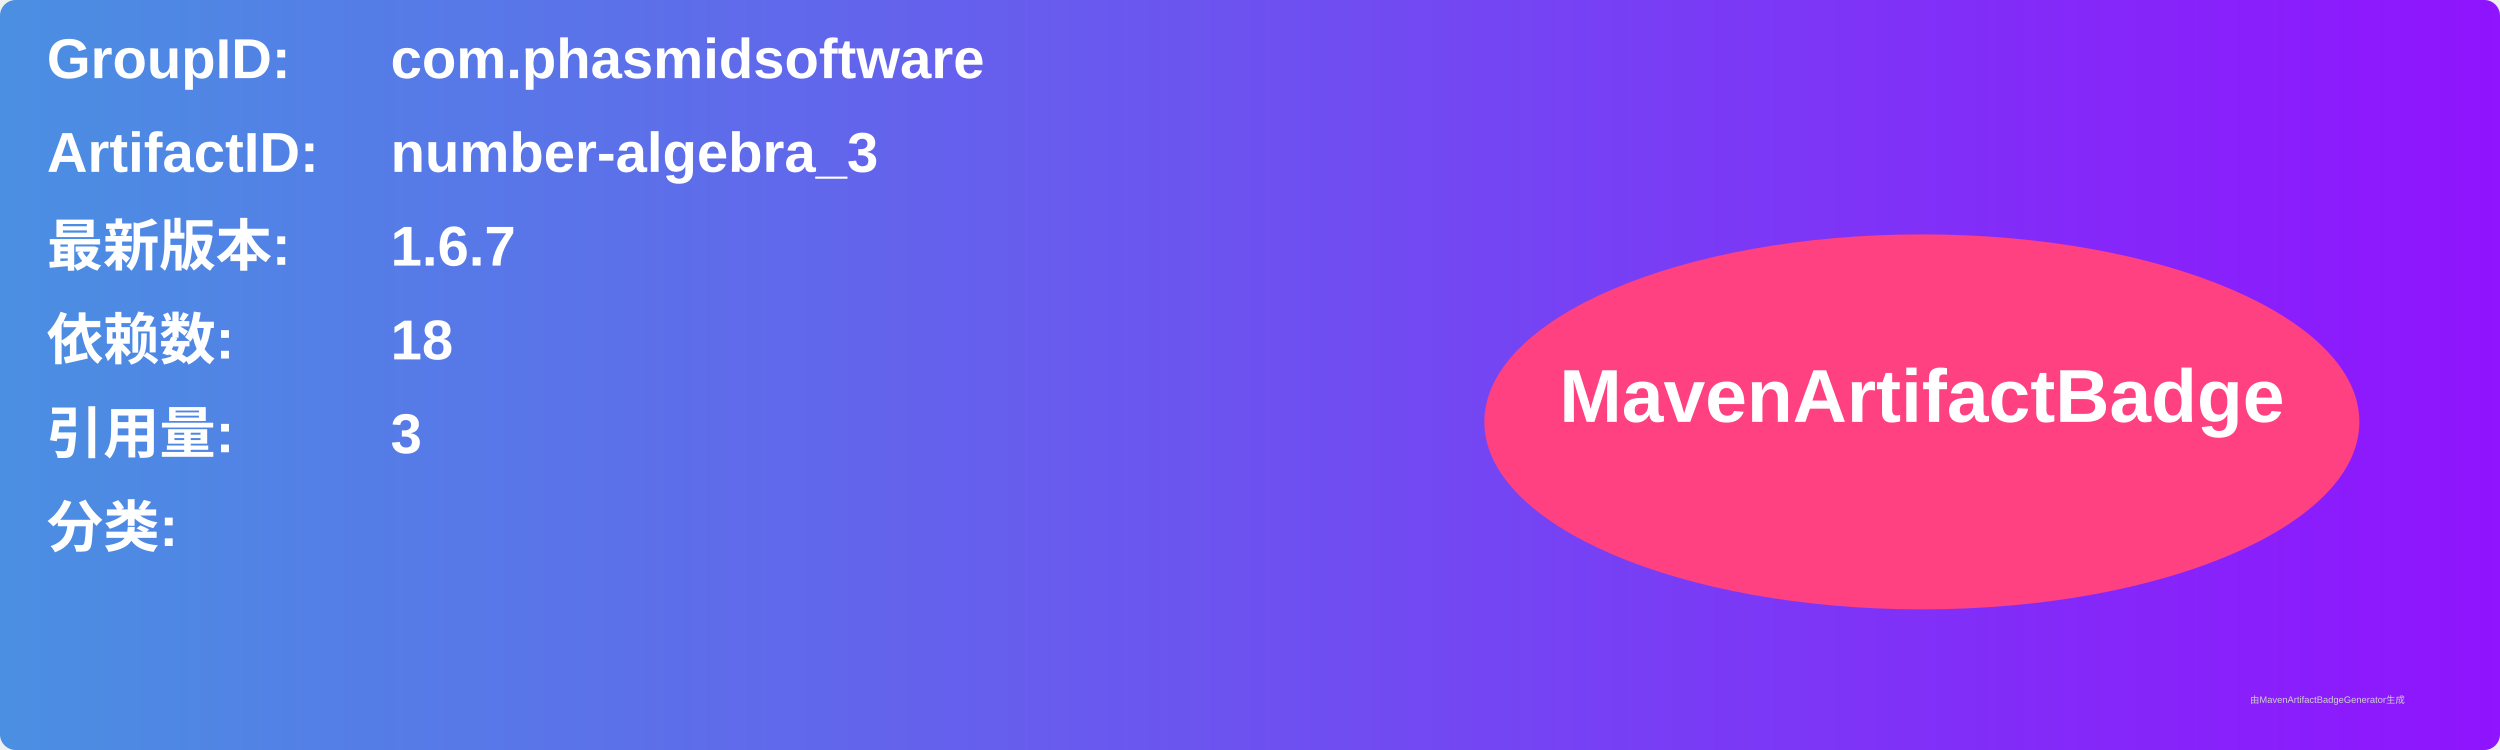
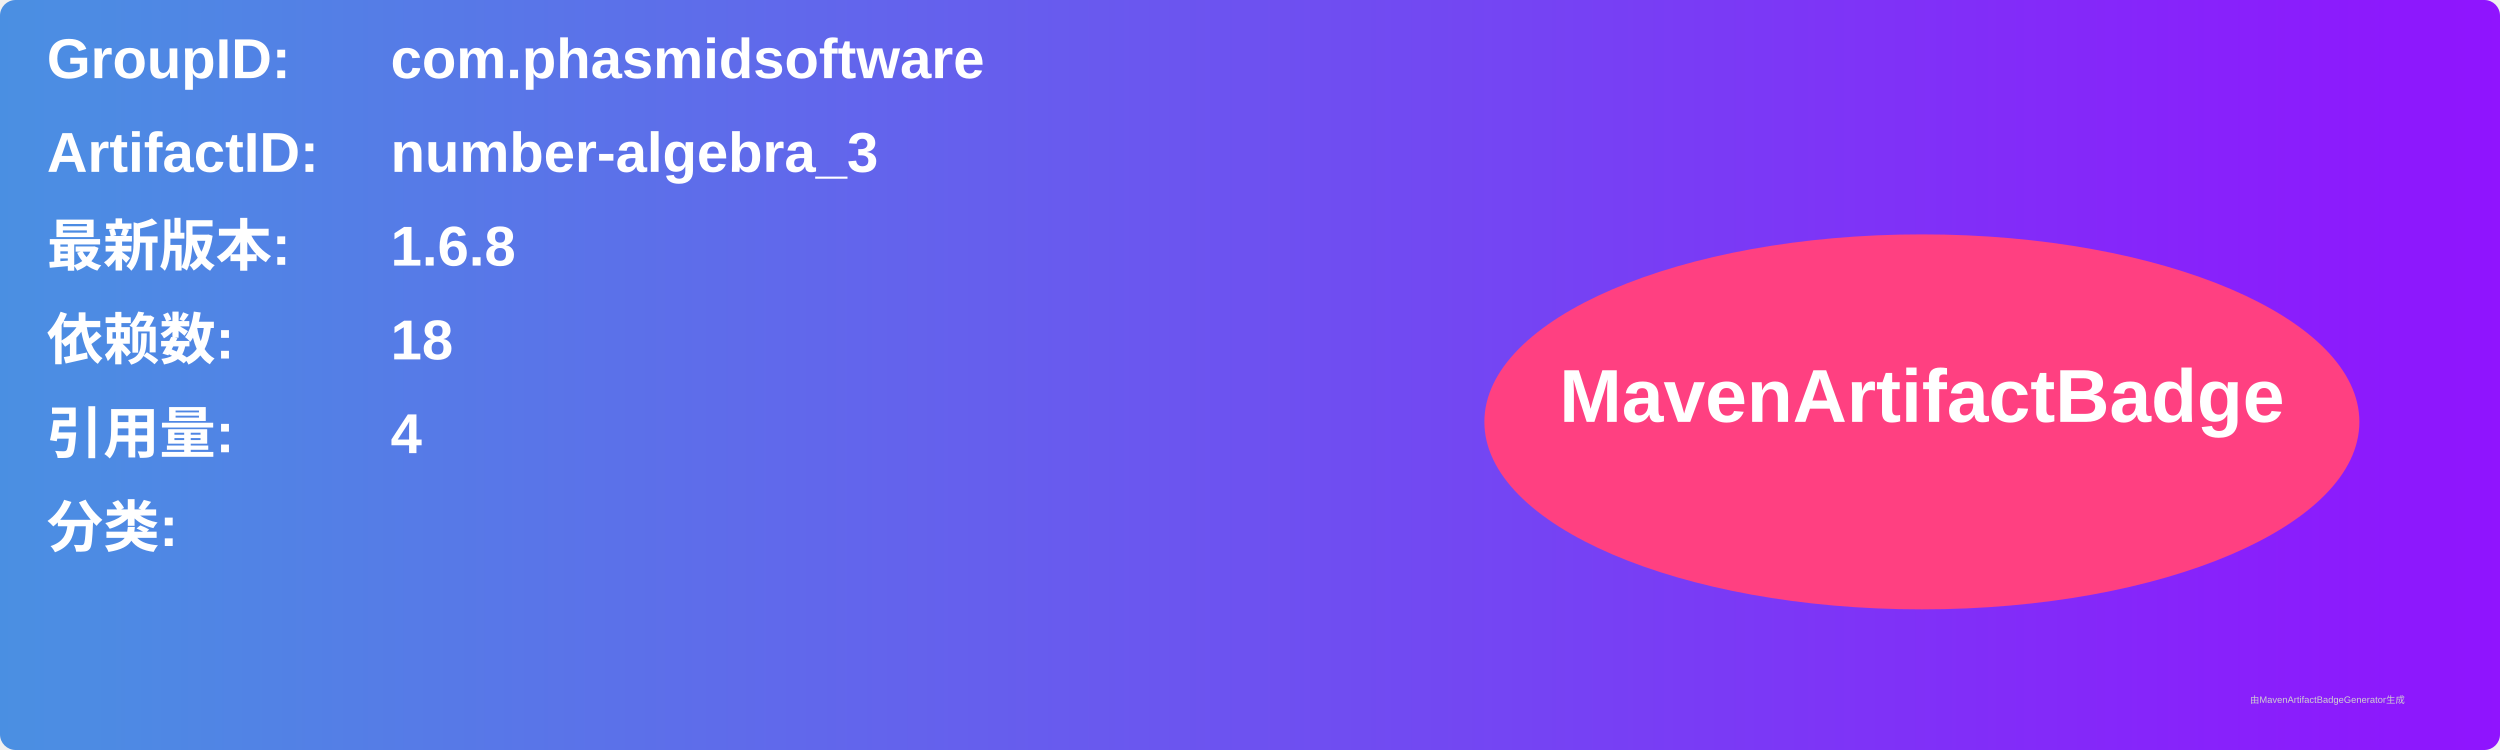
<svg xmlns="http://www.w3.org/2000/svg" width="800" height="240" viewBox="0 0 800 240">
  <linearGradient id="grad" x1="0%" y1="0%" x2="100%" y2="0%">
    <stop offset="0%" stop-color="#4a90e2" />
    <stop offset="100%" stop-color="#9013fe" />
  </linearGradient>
  <rect width="100%" height="100%" rx="5" ry="5" fill="url(#grad)" />
  <g transform="translate(15, 15)">
    <text x="0" y="10" font-family="Arial" font-size="18" fill="white" font-weight="bold" width="260">GroupID:</text>
    <text x="110" y="10" font-family="Arial" font-size="18" fill="white" font-weight="bold" width="460">com.phasmidsoftware</text>
    <text x="0" y="40" font-family="Arial" font-size="18" fill="white" font-weight="bold" width="260">ArtifactID:</text>
    <text x="110" y="40" font-family="Arial" font-size="18" fill="white" font-weight="bold" width="460">number-algebra_3</text>
    <text x="0" y="70" font-family="Arial" font-size="18" fill="white" font-weight="bold">最新版本:</text>
    <text x="110" y="70" font-family="Arial" font-size="18" fill="white" font-weight="bold">
-       <tspan font-weight="bold">1.6.7</tspan>
+       <tspan font-weight="bold">1.6.8</tspan>
    </text>
    <text x="0" y="100" font-family="Arial" font-size="18" fill="white" font-weight="bold">依赖数: </text>
    <text x="110" y="100" font-family="Arial" font-size="18" fill="white">
      <tspan font-weight="bold">18</tspan>
    </text>
    <text x="0" y="130" font-family="Arial" font-size="18" fill="white" font-weight="bold">引用量: </text>
    <text x="110" y="130" font-family="Arial" font-size="18" fill="white">
-       <tspan font-weight="bold">3</tspan>
+       <tspan font-weight="bold">4</tspan>
    </text>
    <text x="0" y="160" font-family="Arial" font-size="18" fill="white" font-weight="bold">分类:</text>
    <text x="10" y="190" font-family="Arial" font-size="10" fill="white">
      <tspan font-weight="bold" />
    </text>
    <ellipse cx="600" cy="120" rx="140" ry="60" fill="#ff4081" />
    <text x="600" y="120" text-anchor="middle" font-family="Arial" font-size="24" fill="white" font-weight="bold">MavenArtifactBadge</text>
  </g>
  <text x="720" y="225" font-family="Arial" font-size="3" fill="#d0d0d0">由MavenArtifactBadgeGenerator生成</text>
</svg>
